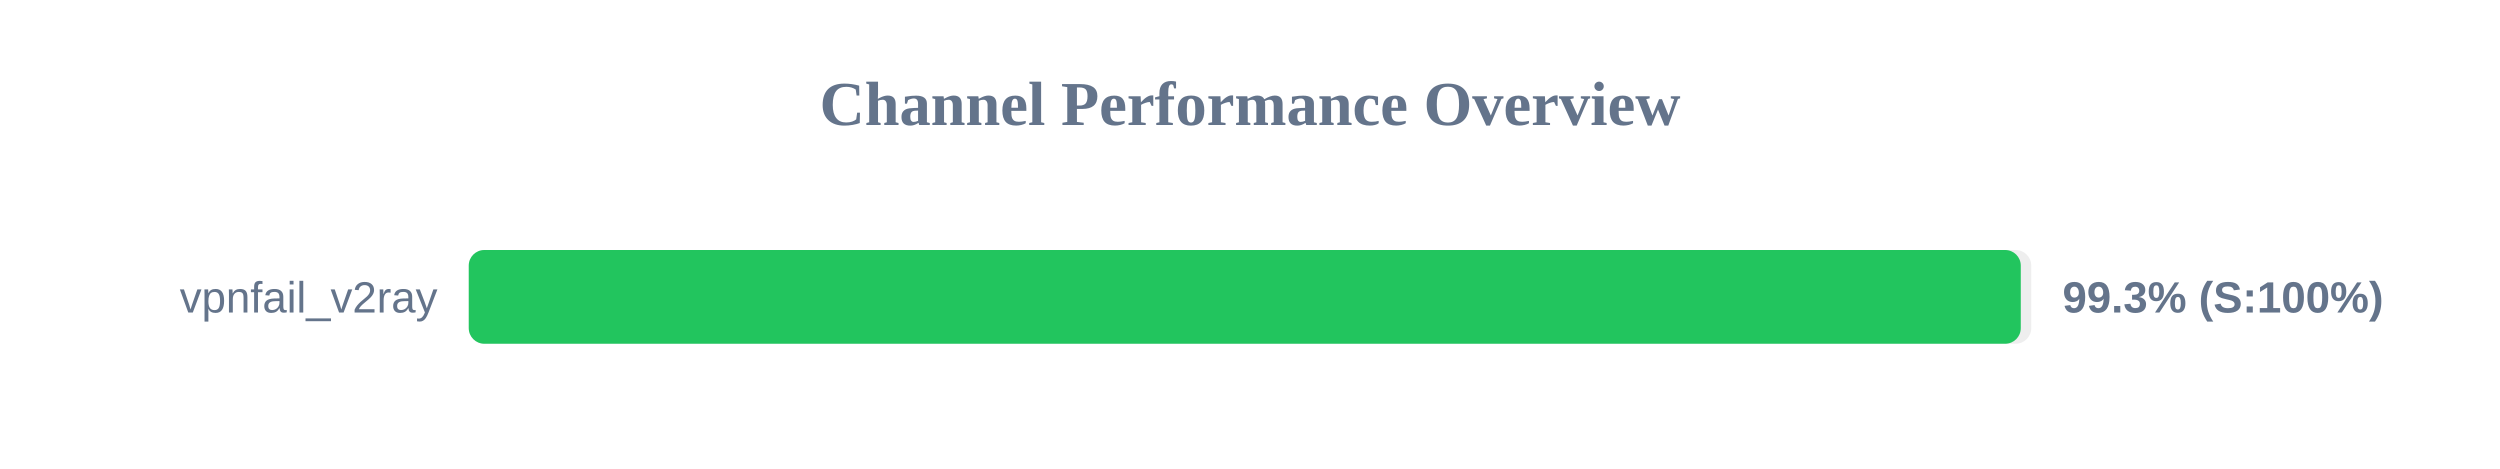
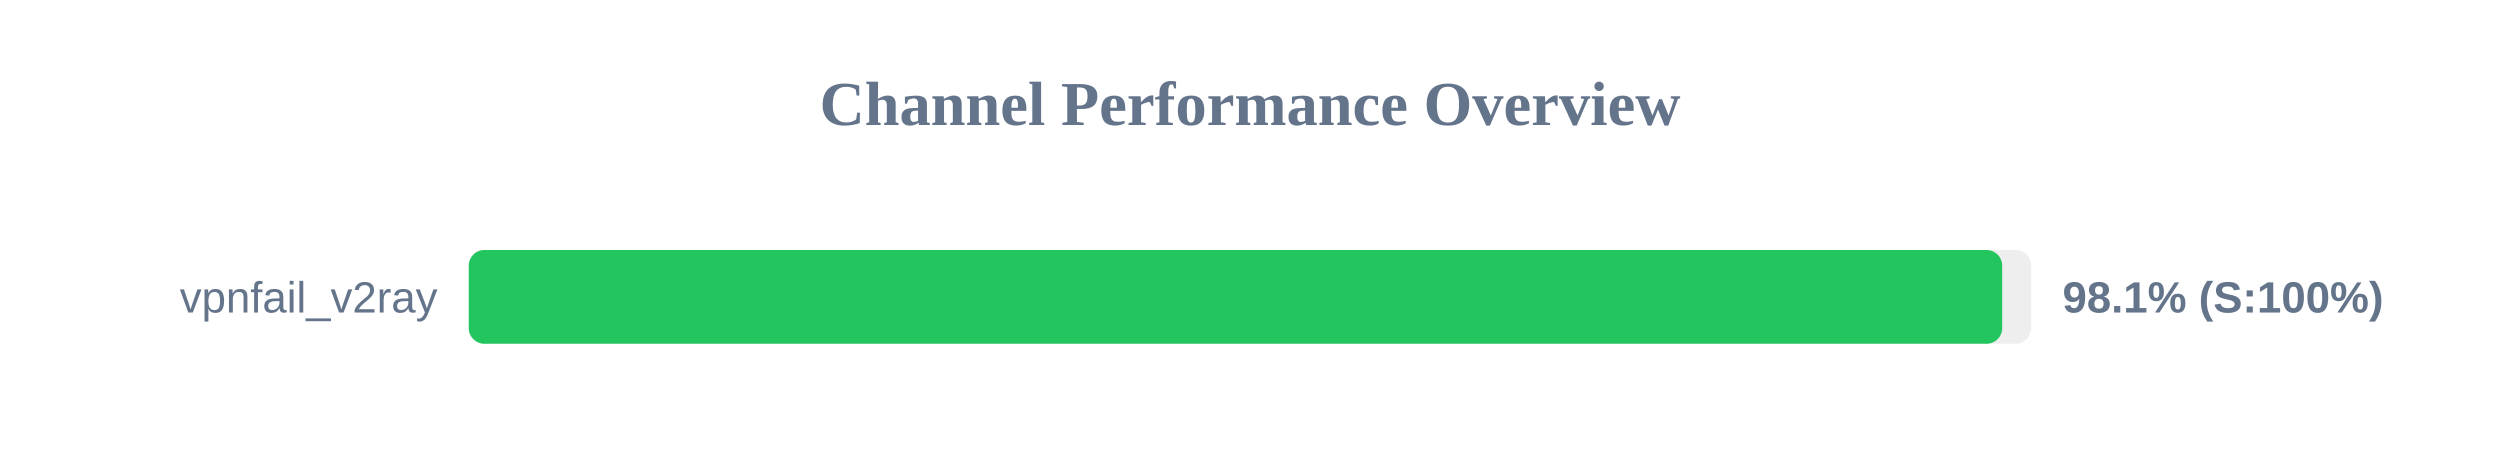
<svg xmlns="http://www.w3.org/2000/svg" width="800" height="150" version="1.1">
  <style>
        .row { font: 14px Arial; fill: #64748b; }
        .score { font: bold 14px Arial; fill: #64748b; }
    </style>
  <text x="400" y="40" text-anchor="middle" font-size="20px" font-weight="bold" fill="#64748b">Channel Performance Overview</text>
  <rect x="150" y="80" width="500" height="30" fill="#eee" rx="5" />
-   <rect x="150" y="80" width="496.65" height="30" fill="#22c55e" rx="5" />
+   <rect x="150" y="80" width="490.7" height="30" fill="#22c55e" rx="5" />
  <text x="140" y="100" text-anchor="end" class="row">vpnfail_v2ray</text>
-   <text x="660" y="100" text-anchor="start" class="score">99.3% (S:100%)</text>
+   <text x="660" y="100" text-anchor="start" class="score">98.1% (S:100%)</text>
</svg>
